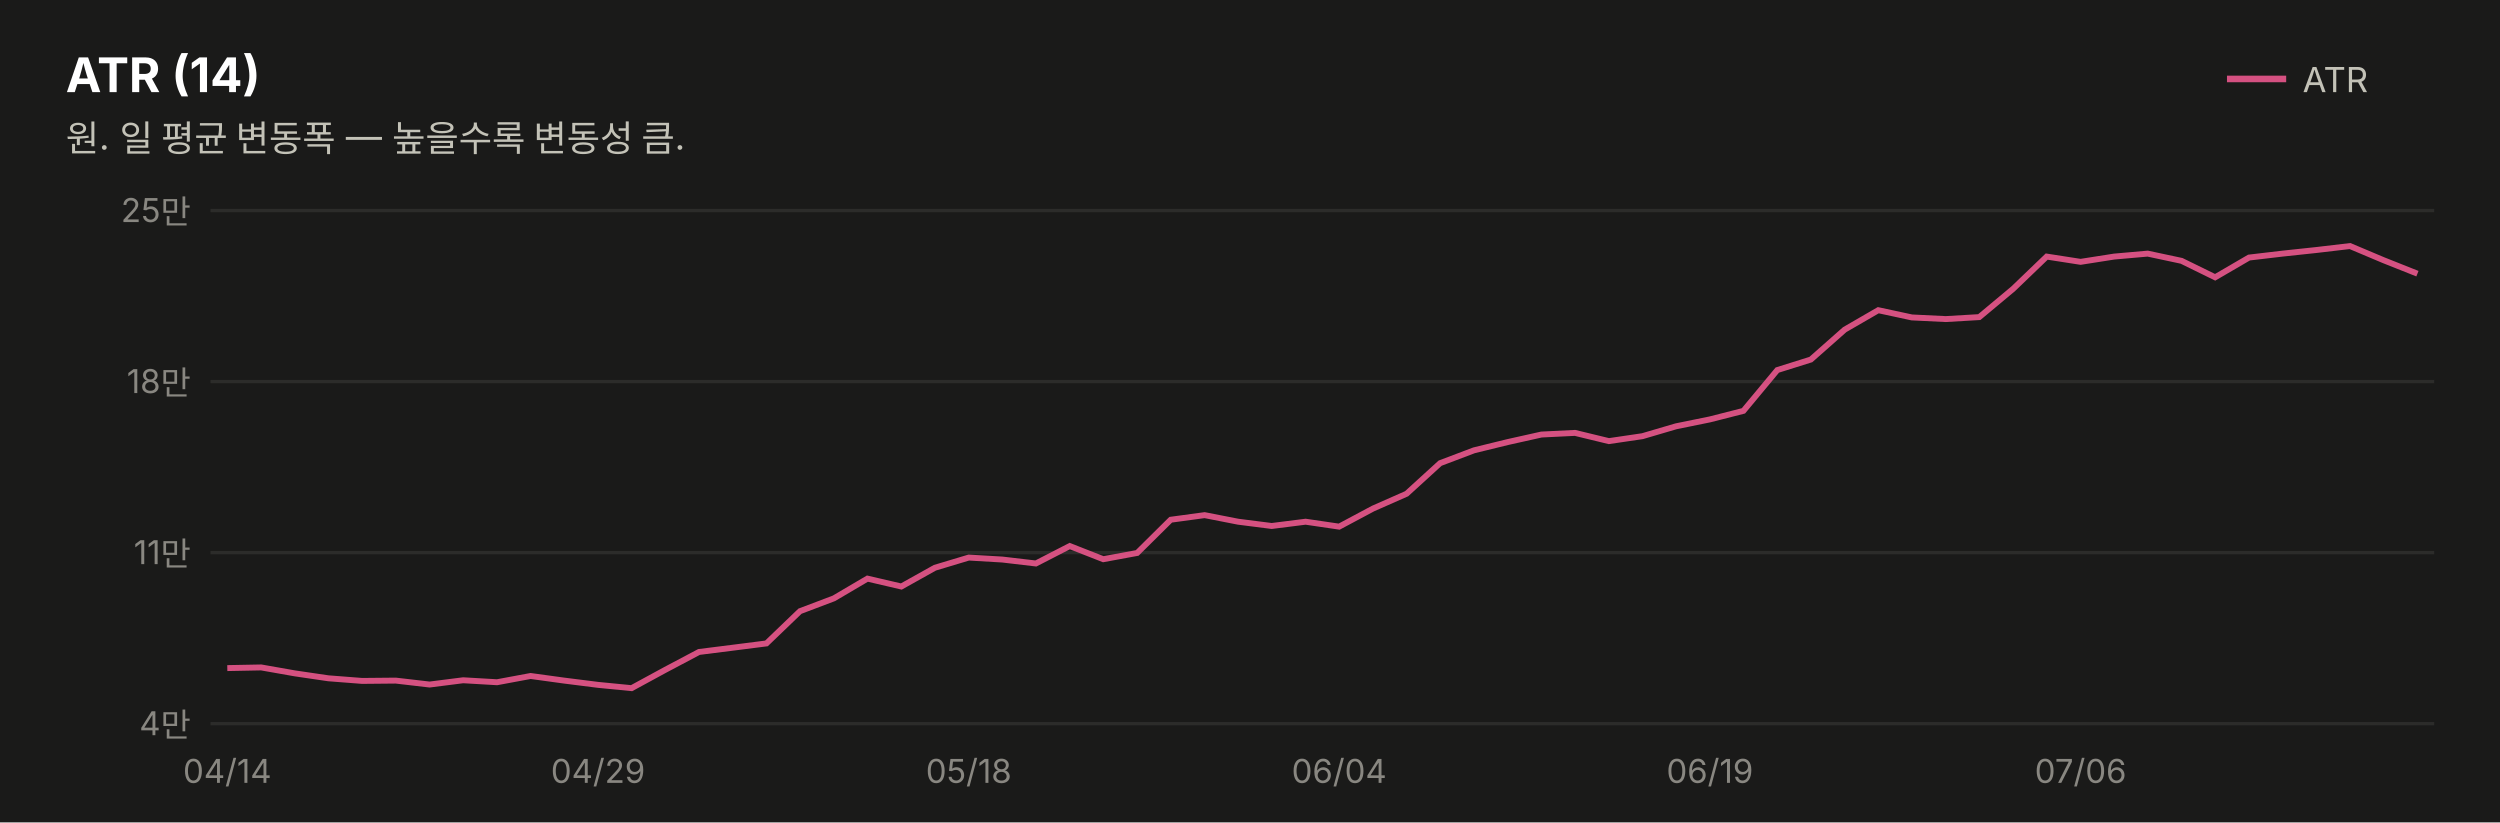
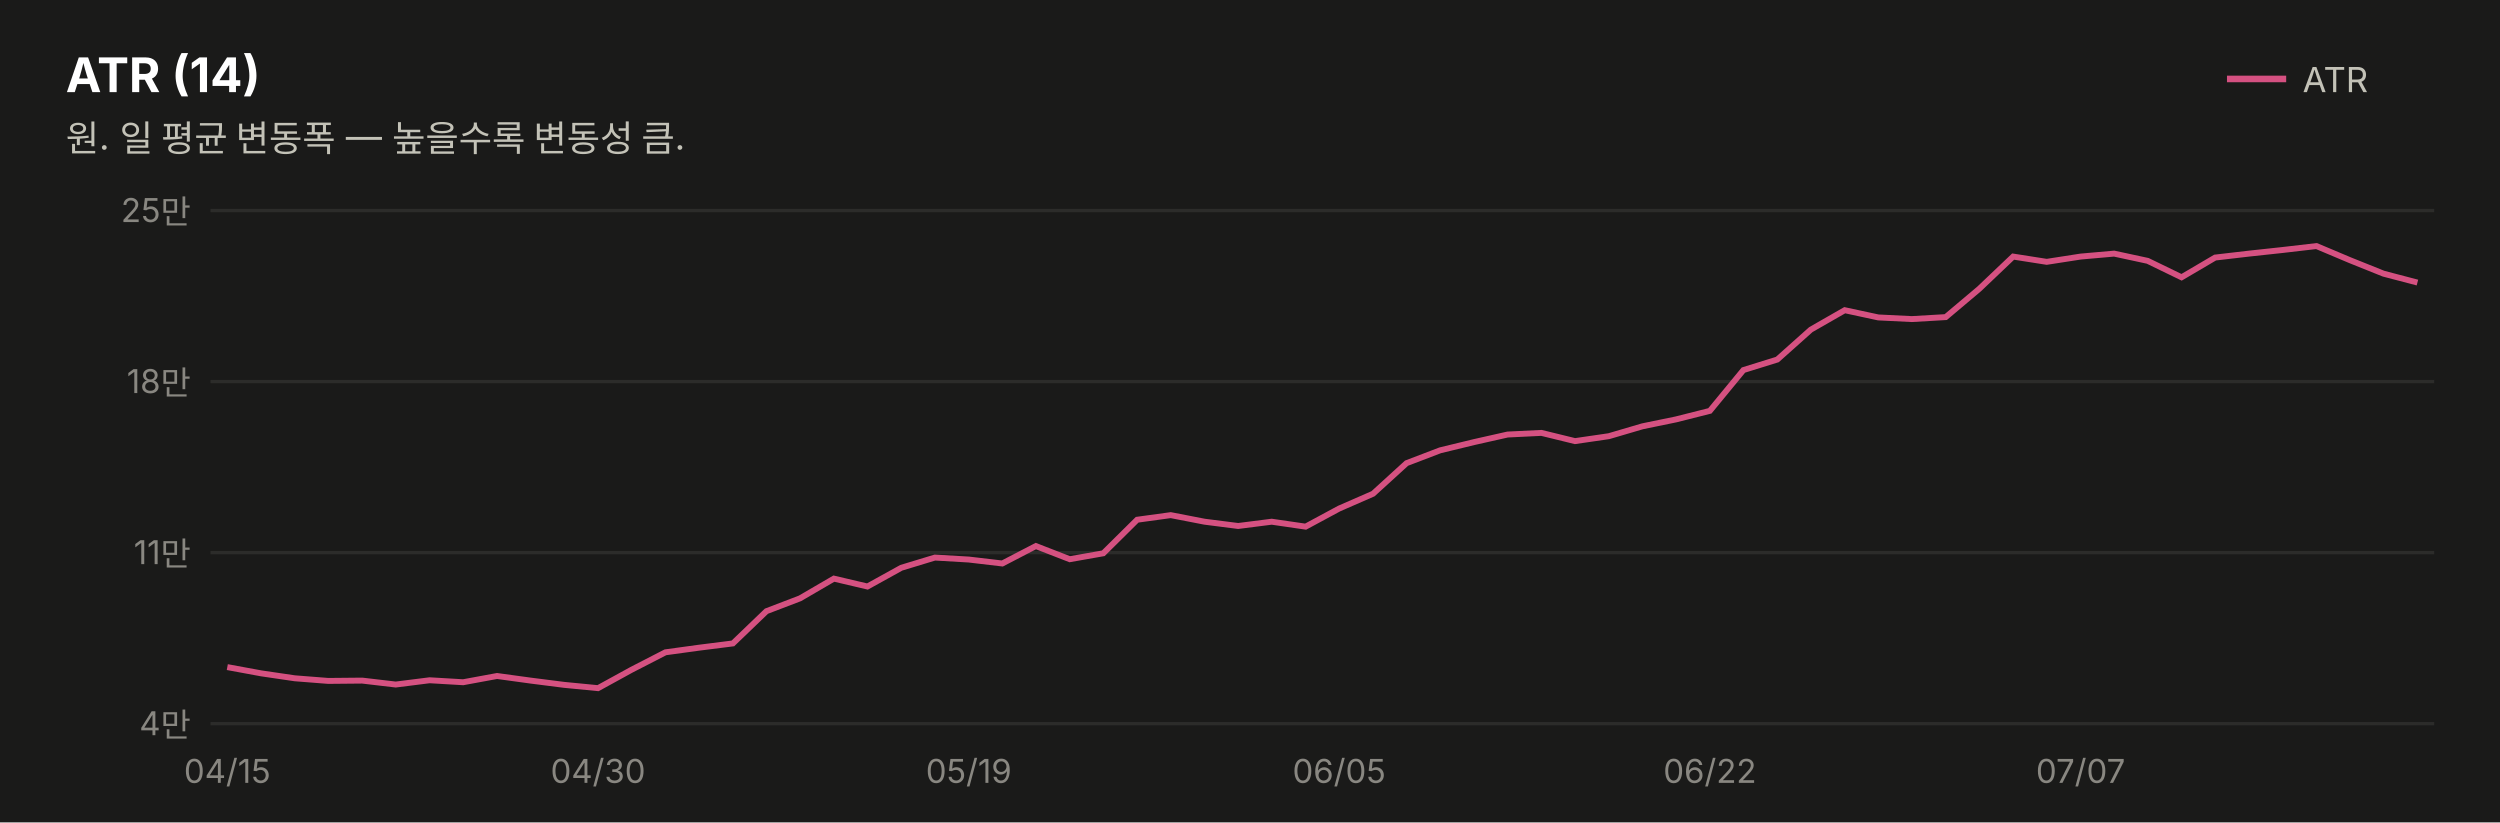
<svg xmlns="http://www.w3.org/2000/svg" width="760" height="250" viewBox="0 0 760 250" font-family="system-ui,-apple-system,&quot;Segoe UI&quot;,&quot;Malgun Gothic&quot;,&quot;Apple SD Gothic Neo&quot;,sans-serif">
  <rect width="760" height="250" fill="#1a1a19" />
  <text x="20" y="28" font-size="14.5" font-weight="700" fill="#ffffff">ATR (14)</text>
  <text x="20" y="46" font-size="11" fill="#c3c2b7">원. 일 평균 변동폭 — 높을수록 변동성 큼.</text>
  <line x1="677" y1="24" x2="695" y2="24" stroke="#d55181" stroke-width="2" />
  <text x="700" y="28" font-size="10.5" fill="#c3c2b7">ATR</text>
  <line x1="64" y1="220.0" x2="740" y2="220.0" stroke="#2c2c2a" stroke-width="1" />
  <text x="58" y="223.5" font-size="10" fill="#898781" text-anchor="end" style="font-variant-numeric:tabular-nums">4만</text>
  <line x1="64" y1="168.0" x2="740" y2="168.0" stroke="#2c2c2a" stroke-width="1" />
  <text x="58" y="171.5" font-size="10" fill="#898781" text-anchor="end" style="font-variant-numeric:tabular-nums">11만</text>
  <line x1="64" y1="116.0" x2="740" y2="116.0" stroke="#2c2c2a" stroke-width="1" />
  <text x="58" y="119.5" font-size="10" fill="#898781" text-anchor="end" style="font-variant-numeric:tabular-nums">18만</text>
  <line x1="64" y1="64.0" x2="740" y2="64.0" stroke="#2c2c2a" stroke-width="1" />
  <text x="58" y="67.5" font-size="10" fill="#898781" text-anchor="end" style="font-variant-numeric:tabular-nums">25만</text>
-   <path d="M69.1,203.1 L79.4,202.9 L89.6,204.7 L99.8,206.2 L110.1,207.0 L120.3,206.9 L130.6,208.1 L140.8,206.8 L151.1,207.4 L161.3,205.5 L171.5,206.9 L181.8,208.2 L192.0,209.2 L202.3,203.6 L212.5,198.2 L222.8,196.9 L233.0,195.6 L243.2,185.8 L253.5,181.9 L263.7,175.9 L274.0,178.3 L284.2,172.6 L294.5,169.5 L304.7,170.1 L314.9,171.3 L325.2,166.0 L335.4,170.0 L345.7,168.1 L355.9,158.0 L366.2,156.6 L376.4,158.6 L386.6,159.9 L396.9,158.6 L407.1,160.1 L417.4,154.6 L427.6,150.1 L437.8,140.8 L448.1,136.9 L458.3,134.4 L468.6,132.1 L478.8,131.6 L489.1,134.1 L499.3,132.6 L509.5,129.6 L519.8,127.5 L530.0,124.9 L540.3,112.5 L550.5,109.3 L560.8,100.2 L571.0,94.3 L581.2,96.5 L591.5,97.0 L601.7,96.4 L612.0,87.8 L622.2,78.0 L632.5,79.6 L642.7,78.0 L652.9,77.1 L663.2,79.3 L673.4,84.3 L683.7,78.3 L693.9,77.1 L704.2,76.0 L714.4,74.8 L724.6,79.1 L734.9,83.2" fill="none" stroke="#d55181" stroke-width="1.8" />
-   <text x="69.1" y="238" font-size="10" fill="#898781" text-anchor="middle">04/14</text>
-   <text x="181.8" y="238" font-size="10" fill="#898781" text-anchor="middle">04/29</text>
-   <text x="294.5" y="238" font-size="10" fill="#898781" text-anchor="middle">05/18</text>
-   <text x="407.1" y="238" font-size="10" fill="#898781" text-anchor="middle">06/04</text>
-   <text x="519.8" y="238" font-size="10" fill="#898781" text-anchor="middle">06/19</text>
-   <text x="632.5" y="238" font-size="10" fill="#898781" text-anchor="middle">07/06</text>
+   <path d="M69.1,202.8 L79.4,204.7 L89.6,206.2 L99.8,207.0 L110.1,206.9 L120.3,208.1 L130.6,206.8 L140.8,207.4 L151.1,205.5 L161.3,206.9 L171.5,208.2 L181.8,209.2 L192.0,203.6 L202.3,198.3 L212.5,196.9 L222.8,195.6 L233.0,185.8 L243.2,181.9 L253.5,175.9 L263.7,178.3 L274.0,172.6 L284.2,169.5 L294.5,170.1 L304.7,171.3 L314.9,166.0 L325.2,170.0 L335.4,168.2 L345.7,158.0 L355.9,156.6 L366.2,158.6 L376.4,159.9 L386.6,158.6 L396.9,160.1 L407.1,154.6 L417.4,150.1 L427.6,140.8 L437.8,136.9 L448.1,134.4 L458.3,132.1 L468.6,131.6 L478.8,134.1 L489.1,132.6 L499.3,129.6 L509.5,127.5 L519.8,124.9 L530.0,112.5 L540.3,109.3 L550.5,100.2 L560.8,94.3 L571.0,96.5 L581.2,97.0 L591.5,96.4 L601.7,87.8 L612.0,78.0 L622.2,79.6 L632.5,78.0 L642.7,77.1 L652.9,79.3 L663.2,84.3 L673.4,78.3 L683.7,77.1 L693.9,76.0 L704.2,74.8 L714.4,79.1 L724.6,83.2 L734.9,85.9" fill="none" stroke="#d55181" stroke-width="1.8" />
+   <text x="69.1" y="238" font-size="10" fill="#898781" text-anchor="middle">04/15</text>
+   <text x="181.8" y="238" font-size="10" fill="#898781" text-anchor="middle">04/30</text>
+   <text x="294.5" y="238" font-size="10" fill="#898781" text-anchor="middle">05/19</text>
+   <text x="407.1" y="238" font-size="10" fill="#898781" text-anchor="middle">06/05</text>
+   <text x="519.8" y="238" font-size="10" fill="#898781" text-anchor="middle">06/22</text>
+   <text x="632.5" y="238" font-size="10" fill="#898781" text-anchor="middle">07/07</text>
</svg>
